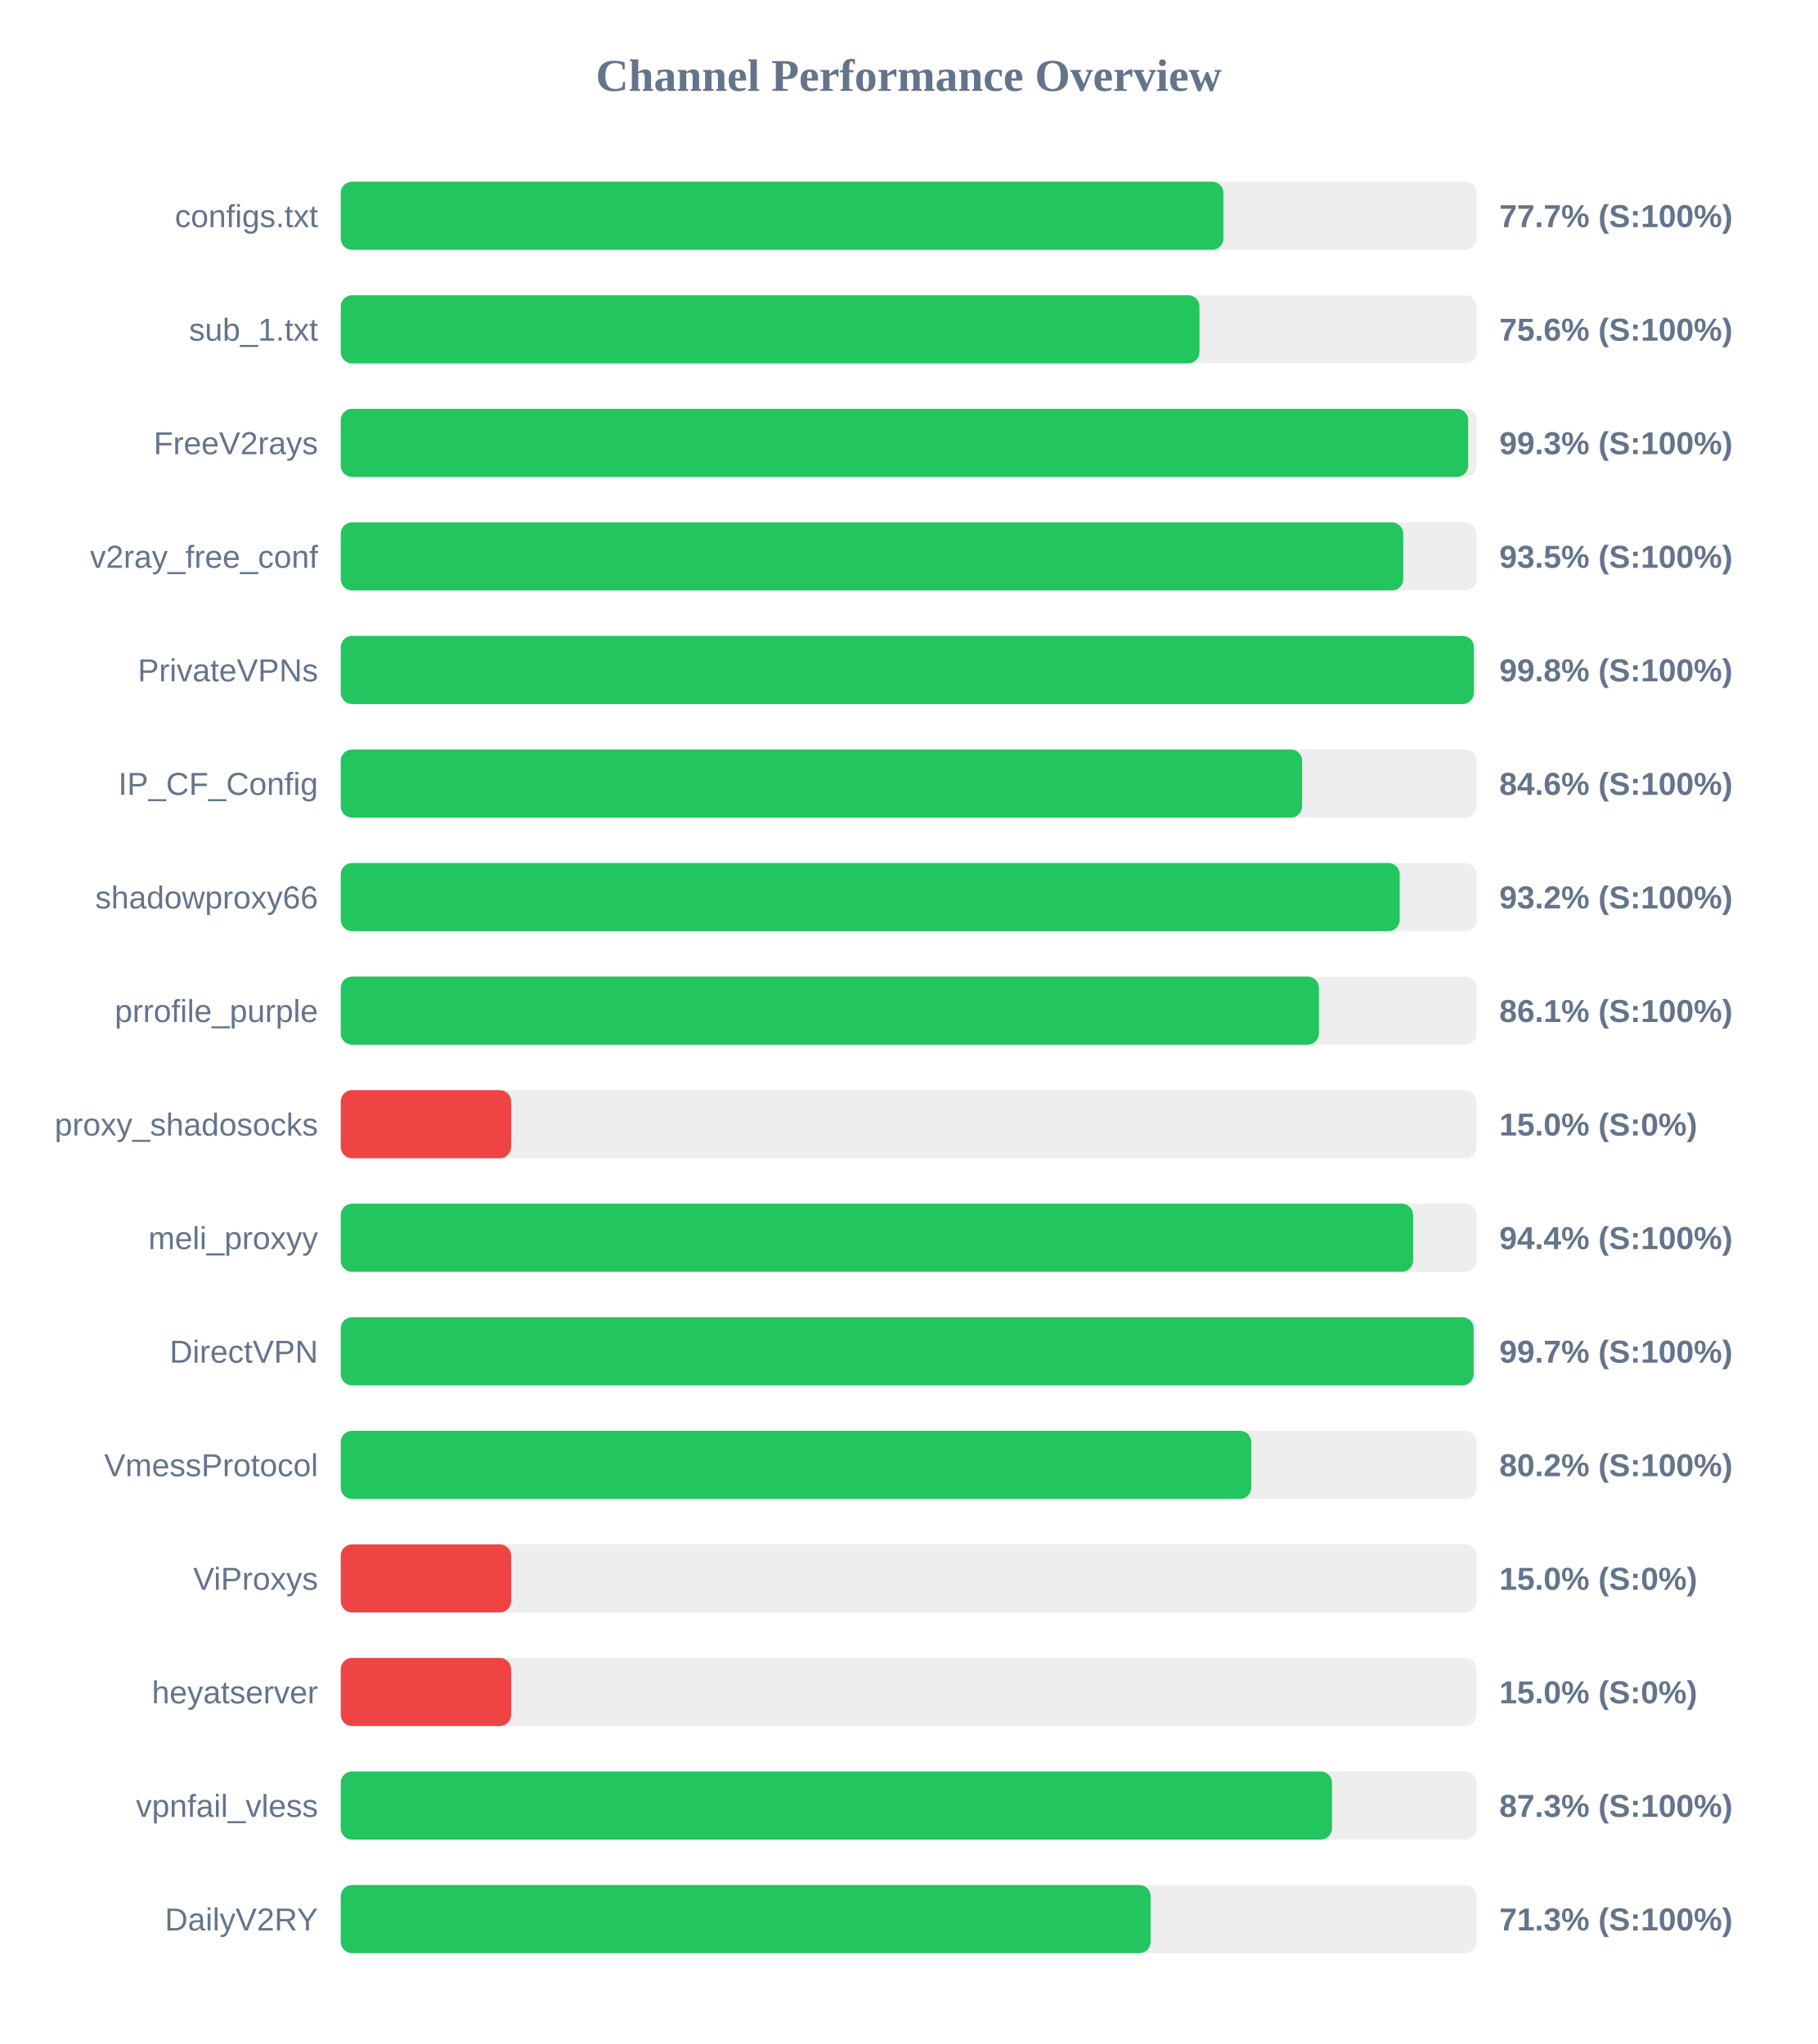
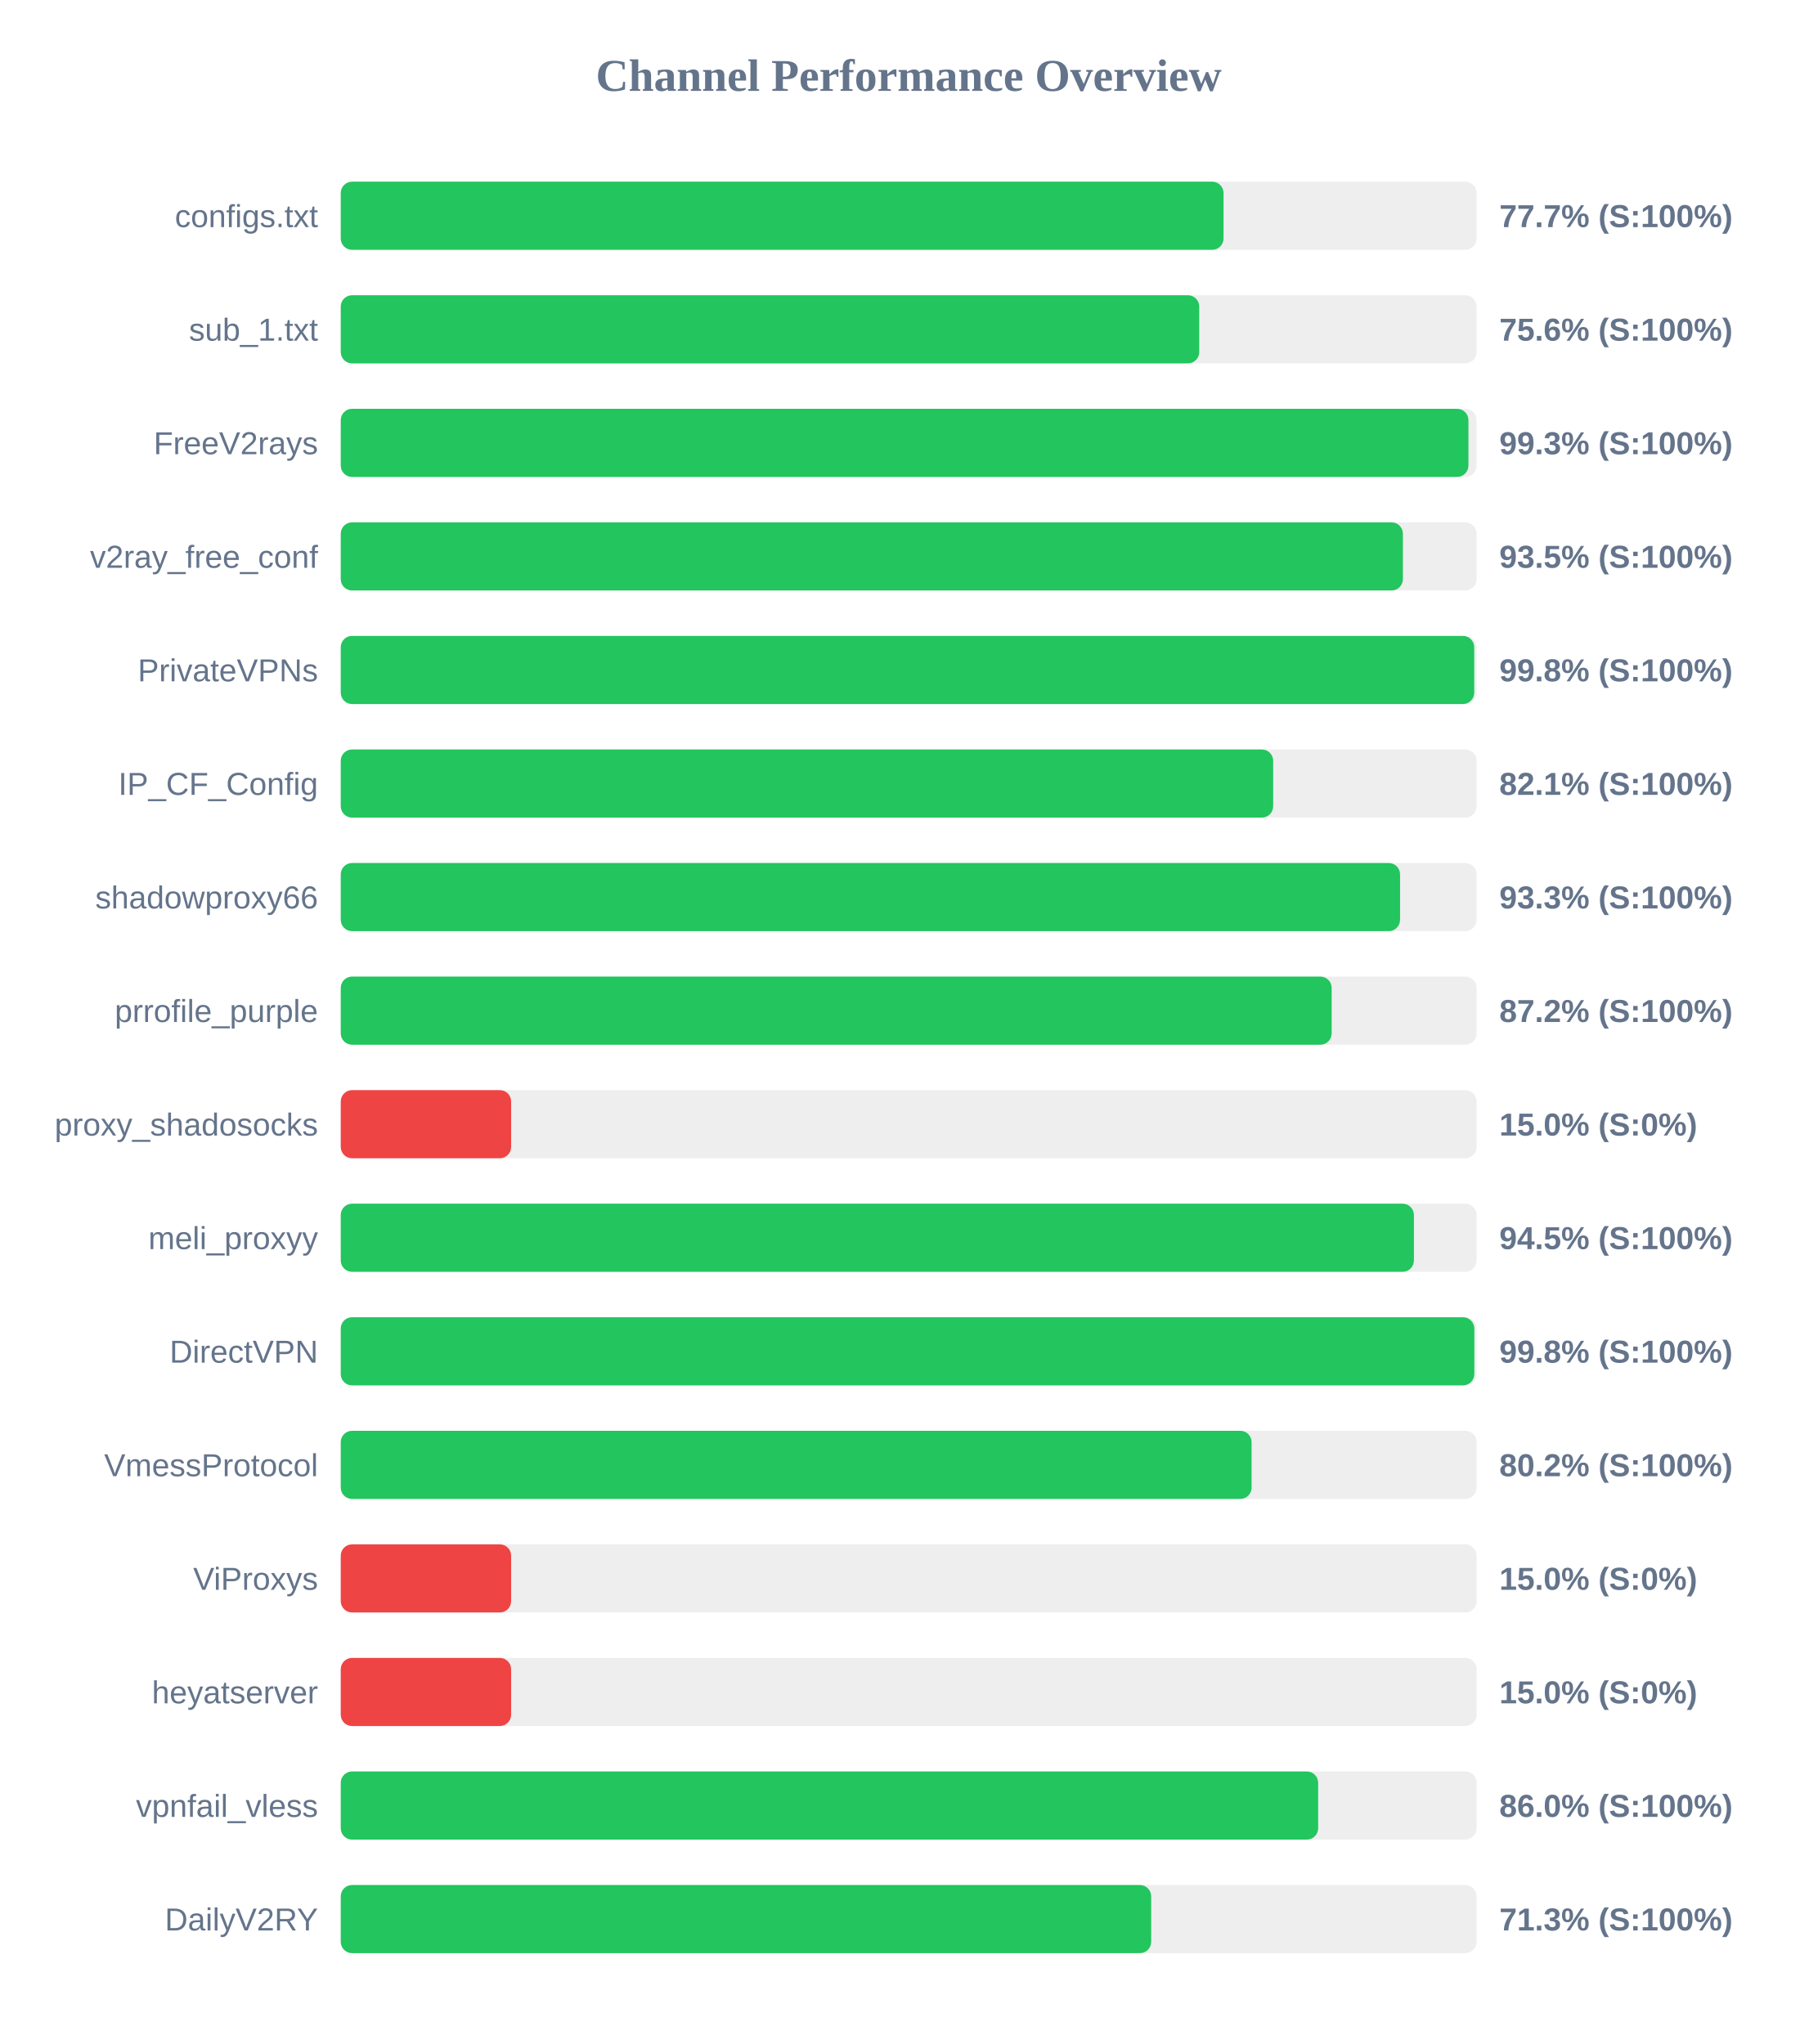
<svg xmlns="http://www.w3.org/2000/svg" width="800" height="900" version="1.1">
  <style>
        .row { font: 14px Arial; fill: #64748b; }
        .score { font: bold 14px Arial; fill: #64748b; }
    </style>
  <text x="400" y="40" text-anchor="middle" font-size="20px" font-weight="bold" fill="#64748b">Channel Performance Overview</text>
  <rect x="150" y="80" width="500" height="30" fill="#eee" rx="5" />
-   <rect x="150" y="80" width="388.55" height="30" fill="#22c55e" rx="5" />
+   <rect x="150" y="80" width="388.6" height="30" fill="#22c55e" rx="5" />
  <text x="140" y="100" text-anchor="end" class="row">configs.txt</text>
  <text x="660" y="100" text-anchor="start" class="score">77.7% (S:100%)</text>
  <rect x="150" y="130" width="500" height="30" fill="#eee" rx="5" />
-   <rect x="150" y="130" width="378.0" height="30" fill="#22c55e" rx="5" />
+   <rect x="150" y="130" width="377.9" height="30" fill="#22c55e" rx="5" />
  <text x="140" y="150" text-anchor="end" class="row">sub_1.txt</text>
  <text x="660" y="150" text-anchor="start" class="score">75.6% (S:100%)</text>
  <rect x="150" y="180" width="500" height="30" fill="#eee" rx="5" />
-   <rect x="150" y="180" width="496.3" height="30" fill="#22c55e" rx="5" />
+   <rect x="150" y="180" width="496.4" height="30" fill="#22c55e" rx="5" />
  <text x="140" y="200" text-anchor="end" class="row">FreeV2rays</text>
  <text x="660" y="200" text-anchor="start" class="score">99.3% (S:100%)</text>
  <rect x="150" y="230" width="500" height="30" fill="#eee" rx="5" />
-   <rect x="150" y="230" width="467.7" height="30" fill="#22c55e" rx="5" />
+   <rect x="150" y="230" width="467.55" height="30" fill="#22c55e" rx="5" />
  <text x="140" y="250" text-anchor="end" class="row">v2ray_free_conf</text>
  <text x="660" y="250" text-anchor="start" class="score">93.5% (S:100%)</text>
  <rect x="150" y="280" width="500" height="30" fill="#eee" rx="5" />
-   <rect x="150" y="280" width="498.8" height="30" fill="#22c55e" rx="5" />
+   <rect x="150" y="280" width="498.95" height="30" fill="#22c55e" rx="5" />
  <text x="140" y="300" text-anchor="end" class="row">PrivateVPNs</text>
  <text x="660" y="300" text-anchor="start" class="score">99.8% (S:100%)</text>
  <rect x="150" y="330" width="500" height="30" fill="#eee" rx="5" />
-   <rect x="150" y="330" width="423.2" height="30" fill="#22c55e" rx="5" />
+   <rect x="150" y="330" width="410.45" height="30" fill="#22c55e" rx="5" />
  <text x="140" y="350" text-anchor="end" class="row">IP_CF_Config</text>
-   <text x="660" y="350" text-anchor="start" class="score">84.6% (S:100%)</text>
+   <text x="660" y="350" text-anchor="start" class="score">82.1% (S:100%)</text>
  <rect x="150" y="380" width="500" height="30" fill="#eee" rx="5" />
-   <rect x="150" y="380" width="466.15" height="30" fill="#22c55e" rx="5" />
+   <rect x="150" y="380" width="466.3" height="30" fill="#22c55e" rx="5" />
  <text x="140" y="400" text-anchor="end" class="row">shadowproxy66</text>
-   <text x="660" y="400" text-anchor="start" class="score">93.2% (S:100%)</text>
+   <text x="660" y="400" text-anchor="start" class="score">93.3% (S:100%)</text>
  <rect x="150" y="430" width="500" height="30" fill="#eee" rx="5" />
-   <rect x="150" y="430" width="430.6" height="30" fill="#22c55e" rx="5" />
+   <rect x="150" y="430" width="436.2" height="30" fill="#22c55e" rx="5" />
  <text x="140" y="450" text-anchor="end" class="row">prrofile_purple</text>
-   <text x="660" y="450" text-anchor="start" class="score">86.1% (S:100%)</text>
+   <text x="660" y="450" text-anchor="start" class="score">87.2% (S:100%)</text>
  <rect x="150" y="480" width="500" height="30" fill="#eee" rx="5" />
  <rect x="150" y="480" width="75.0" height="30" fill="#ef4444" rx="5" />
  <text x="140" y="500" text-anchor="end" class="row">proxy_shadosocks</text>
  <text x="660" y="500" text-anchor="start" class="score">15.0% (S:0%)</text>
  <rect x="150" y="530" width="500" height="30" fill="#eee" rx="5" />
-   <rect x="150" y="530" width="472.05" height="30" fill="#22c55e" rx="5" />
+   <rect x="150" y="530" width="472.4" height="30" fill="#22c55e" rx="5" />
  <text x="140" y="550" text-anchor="end" class="row">meli_proxyy</text>
-   <text x="660" y="550" text-anchor="start" class="score">94.4% (S:100%)</text>
+   <text x="660" y="550" text-anchor="start" class="score">94.5% (S:100%)</text>
  <rect x="150" y="580" width="500" height="30" fill="#eee" rx="5" />
-   <rect x="150" y="580" width="498.7" height="30" fill="#22c55e" rx="5" />
+   <rect x="150" y="580" width="499.0" height="30" fill="#22c55e" rx="5" />
  <text x="140" y="600" text-anchor="end" class="row">DirectVPN</text>
-   <text x="660" y="600" text-anchor="start" class="score">99.7% (S:100%)</text>
+   <text x="660" y="600" text-anchor="start" class="score">99.8% (S:100%)</text>
  <rect x="150" y="630" width="500" height="30" fill="#eee" rx="5" />
-   <rect x="150" y="630" width="400.8" height="30" fill="#22c55e" rx="5" />
+   <rect x="150" y="630" width="400.95" height="30" fill="#22c55e" rx="5" />
  <text x="140" y="650" text-anchor="end" class="row">VmessProtocol</text>
  <text x="660" y="650" text-anchor="start" class="score">80.2% (S:100%)</text>
  <rect x="150" y="680" width="500" height="30" fill="#eee" rx="5" />
  <rect x="150" y="680" width="75.0" height="30" fill="#ef4444" rx="5" />
  <text x="140" y="700" text-anchor="end" class="row">ViProxys</text>
  <text x="660" y="700" text-anchor="start" class="score">15.0% (S:0%)</text>
  <rect x="150" y="730" width="500" height="30" fill="#eee" rx="5" />
  <rect x="150" y="730" width="75.0" height="30" fill="#ef4444" rx="5" />
  <text x="140" y="750" text-anchor="end" class="row">heyatserver</text>
  <text x="660" y="750" text-anchor="start" class="score">15.0% (S:0%)</text>
  <rect x="150" y="780" width="500" height="30" fill="#eee" rx="5" />
-   <rect x="150" y="780" width="436.35" height="30" fill="#22c55e" rx="5" />
+   <rect x="150" y="780" width="430.25" height="30" fill="#22c55e" rx="5" />
  <text x="140" y="800" text-anchor="end" class="row">vpnfail_vless</text>
-   <text x="660" y="800" text-anchor="start" class="score">87.3% (S:100%)</text>
+   <text x="660" y="800" text-anchor="start" class="score">86.0% (S:100%)</text>
  <rect x="150" y="830" width="500" height="30" fill="#eee" rx="5" />
-   <rect x="150" y="830" width="356.5" height="30" fill="#22c55e" rx="5" />
+   <rect x="150" y="830" width="356.75" height="30" fill="#22c55e" rx="5" />
  <text x="140" y="850" text-anchor="end" class="row">DailyV2RY</text>
  <text x="660" y="850" text-anchor="start" class="score">71.3% (S:100%)</text>
</svg>
